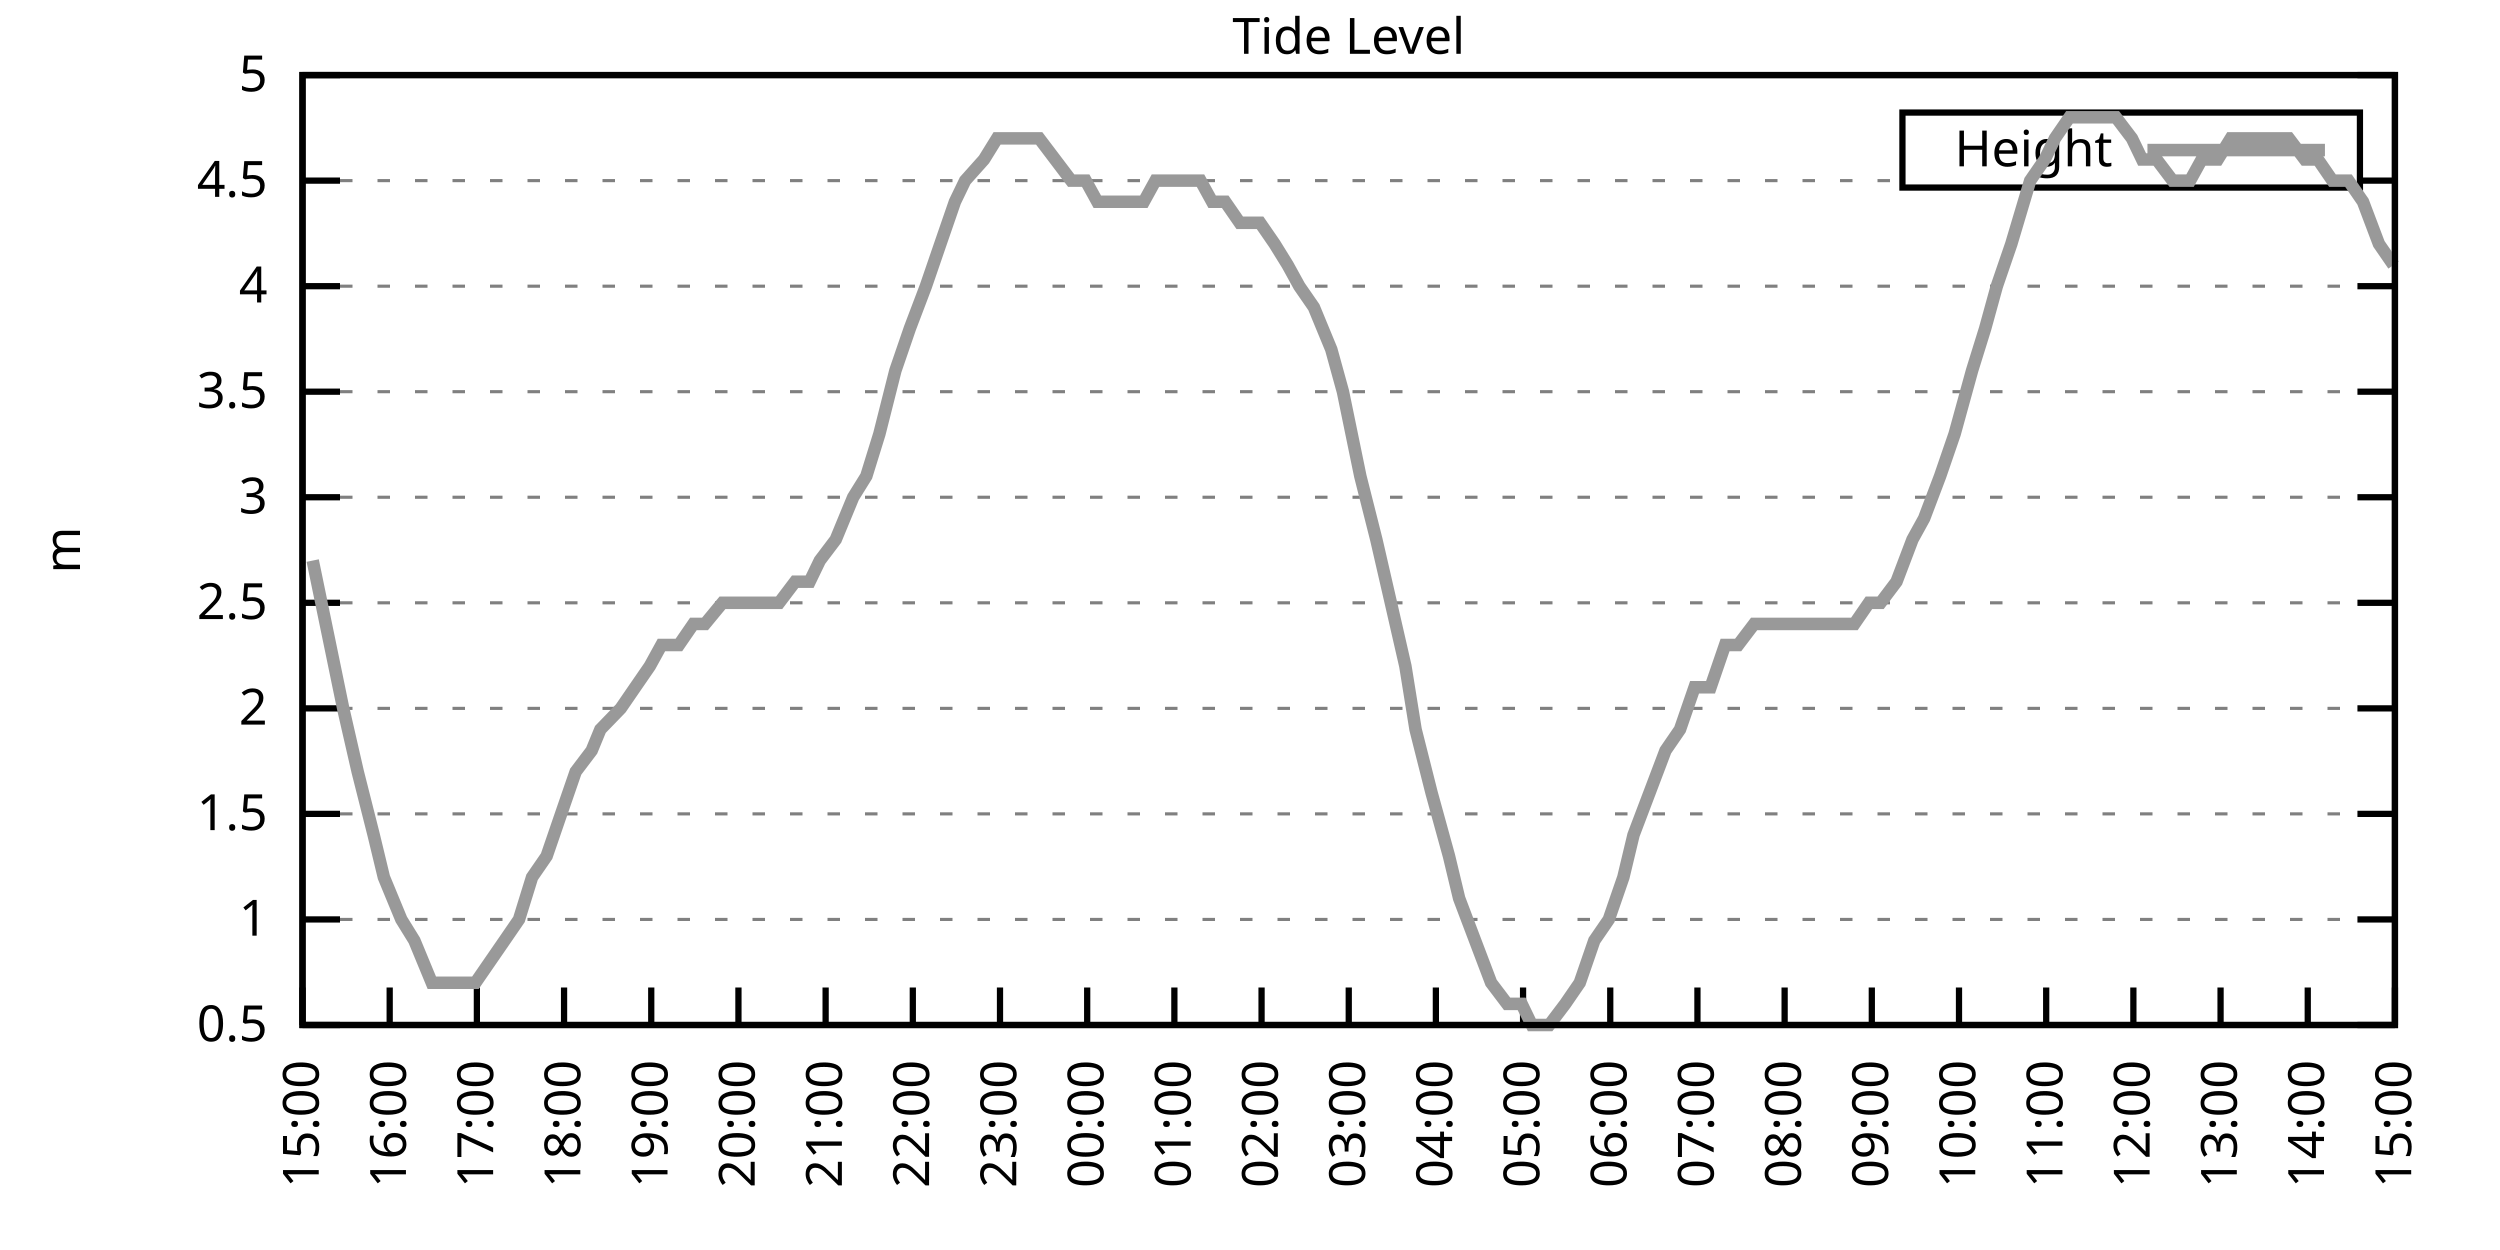
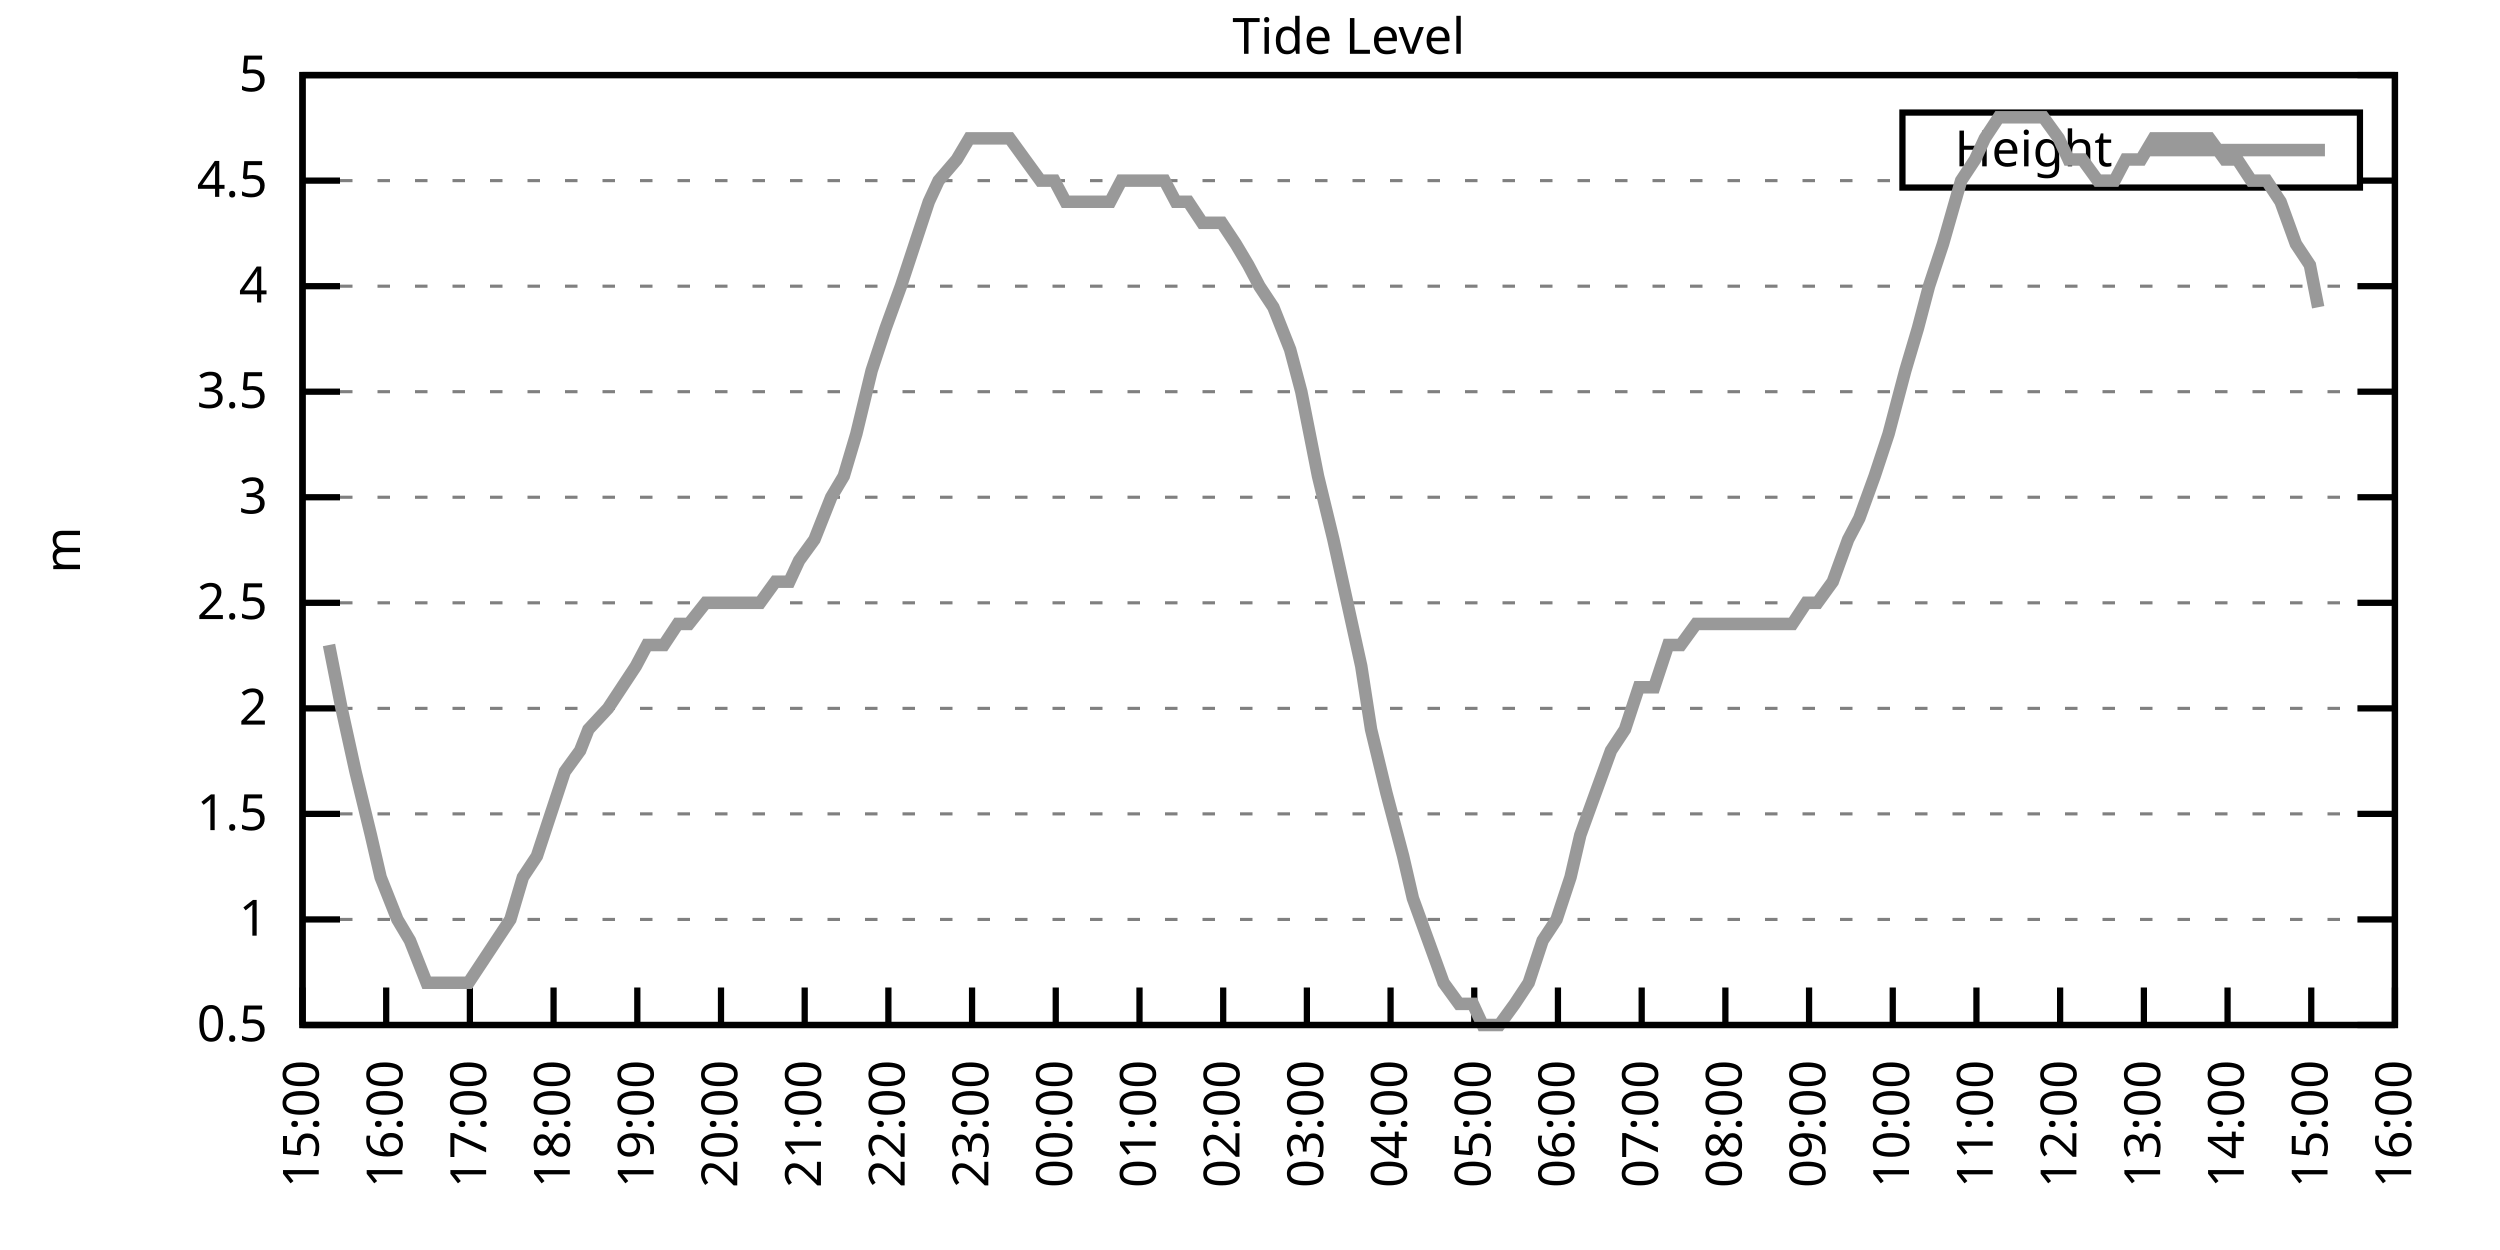
<svg xmlns="http://www.w3.org/2000/svg" xmlns:xlink="http://www.w3.org/1999/xlink" width="400" height="200" viewBox="0 0 400 200">
  <g id="gnuplot_canvas">
    <rect x="0" y="0" width="400" height="200" fill="none" />
    <defs>
      <circle id="gpDot" r="0.5" stroke-width="0.5" stroke="currentColor" />
      <path id="gpPt0" stroke-width="0.333" stroke="currentColor" d="M-1,0 h2 M0,-1 v2" />
      <path id="gpPt1" stroke-width="0.333" stroke="currentColor" d="M-1,-1 L1,1 M1,-1 L-1,1" />
      <path id="gpPt2" stroke-width="0.333" stroke="currentColor" d="M-1,0 L1,0 M0,-1 L0,1 M-1,-1 L1,1 M-1,1 L1,-1" />
      <rect id="gpPt3" stroke-width="0.333" stroke="currentColor" x="-1" y="-1" width="2" height="2" />
      <rect id="gpPt4" stroke-width="0.333" stroke="currentColor" fill="currentColor" x="-1" y="-1" width="2" height="2" />
      <circle id="gpPt5" stroke-width="0.333" stroke="currentColor" cx="0" cy="0" r="1" />
      <use xlink:href="#gpPt5" id="gpPt6" fill="currentColor" stroke="none" />
      <path id="gpPt7" stroke-width="0.333" stroke="currentColor" d="M0,-1.33 L-1.33,0.67 L1.33,0.67 z" />
      <use xlink:href="#gpPt7" id="gpPt8" fill="currentColor" stroke="none" />
      <use xlink:href="#gpPt7" id="gpPt9" stroke="currentColor" transform="rotate(180)" />
      <use xlink:href="#gpPt9" id="gpPt10" fill="currentColor" stroke="none" />
      <use xlink:href="#gpPt3" id="gpPt11" stroke="currentColor" transform="rotate(45)" />
      <use xlink:href="#gpPt11" id="gpPt12" fill="currentColor" stroke="none" />
      <path id="gpPt13" stroke-width="0.333" stroke="currentColor" d="M0,1.330 L1.265,0.411 L0.782,-1.067 L-0.782,-1.076 L-1.265,0.411 z" />
      <use xlink:href="#gpPt13" id="gpPt14" fill="currentColor" stroke="none" />
      <filter id="textbox" filterUnits="objectBoundingBox" x="0" y="0" height="1" width="1">
        <feFlood flood-color="white" flood-opacity="1" result="bgnd" />
        <feComposite in="SourceGraphic" in2="bgnd" operator="atop" />
      </filter>
      <filter id="greybox" filterUnits="objectBoundingBox" x="0" y="0" height="1" width="1">
        <feFlood flood-color="lightgrey" flood-opacity="1" result="grey" />
        <feComposite in="SourceGraphic" in2="grey" operator="atop" />
      </filter>
    </defs>
    <g fill="none" color="white" stroke="currentColor" stroke-width="1.00" stroke-linecap="butt" stroke-linejoin="miter">
</g>
    <g fill="none" color="black" stroke="currentColor" stroke-width="1.00" stroke-linecap="butt" stroke-linejoin="miter">
      <g stroke="none" shape-rendering="crispEdges">
        <polygon fill="rgb(255, 255, 255)" points="48.40,164.00 383.18,164.00 383.18,12.02 48.40,12.02 " />
      </g>
    </g>
    <g fill="none" color="black" stroke="currentColor" stroke-width="1.00" stroke-linecap="butt" stroke-linejoin="miter">
</g>
    <g fill="none" color="black" stroke="black" stroke-width="0.50" stroke-linecap="butt" stroke-linejoin="miter">
</g>
    <g fill="none" color="gray" stroke="currentColor" stroke-width="0.50" stroke-linecap="butt" stroke-linejoin="miter">
      <path stroke="gray" stroke-dasharray="2,4" class="gridline" d="M48.40,164.00 L383.19,164.00  " />
    </g>
    <g fill="none" color="gray" stroke="gray" stroke-width="1.00" stroke-linecap="butt" stroke-linejoin="miter">
</g>
    <g fill="none" color="black" stroke="currentColor" stroke-width="1.00" stroke-linecap="butt" stroke-linejoin="miter">
      <path stroke="black" d="M48.40,164.00 L54.40,164.00 M383.19,164.00 L377.19,164.00  " />
      <g transform="translate(42.80,166.60)" stroke="none" fill="black" font-family="Sans" font-size="8.00" text-anchor="end">
        <text>
          <tspan font-family="Sans"> 0.5</tspan>
        </text>
      </g>
    </g>
    <g fill="none" color="black" stroke="currentColor" stroke-width="1.00" stroke-linecap="butt" stroke-linejoin="miter">
</g>
    <g fill="none" color="black" stroke="black" stroke-width="0.50" stroke-linecap="butt" stroke-linejoin="miter">
</g>
    <g fill="none" color="gray" stroke="currentColor" stroke-width="0.50" stroke-linecap="butt" stroke-linejoin="miter">
      <path stroke="gray" stroke-dasharray="2,4" class="gridline" d="M48.40,147.11 L383.19,147.11  " />
    </g>
    <g fill="none" color="gray" stroke="gray" stroke-width="1.00" stroke-linecap="butt" stroke-linejoin="miter">
</g>
    <g fill="none" color="black" stroke="currentColor" stroke-width="1.00" stroke-linecap="butt" stroke-linejoin="miter">
      <path stroke="black" d="M48.40,147.11 L54.40,147.11 M383.19,147.11 L377.19,147.11  " />
      <g transform="translate(42.80,149.71)" stroke="none" fill="black" font-family="Sans" font-size="8.00" text-anchor="end">
        <text>
          <tspan font-family="Sans"> 1</tspan>
        </text>
      </g>
    </g>
    <g fill="none" color="black" stroke="currentColor" stroke-width="1.00" stroke-linecap="butt" stroke-linejoin="miter">
</g>
    <g fill="none" color="black" stroke="black" stroke-width="0.50" stroke-linecap="butt" stroke-linejoin="miter">
</g>
    <g fill="none" color="gray" stroke="currentColor" stroke-width="0.50" stroke-linecap="butt" stroke-linejoin="miter">
      <path stroke="gray" stroke-dasharray="2,4" class="gridline" d="M48.40,130.22 L383.19,130.22  " />
    </g>
    <g fill="none" color="gray" stroke="gray" stroke-width="1.00" stroke-linecap="butt" stroke-linejoin="miter">
</g>
    <g fill="none" color="black" stroke="currentColor" stroke-width="1.00" stroke-linecap="butt" stroke-linejoin="miter">
      <path stroke="black" d="M48.40,130.22 L54.40,130.22 M383.19,130.22 L377.19,130.22  " />
      <g transform="translate(42.80,132.82)" stroke="none" fill="black" font-family="Sans" font-size="8.00" text-anchor="end">
        <text>
          <tspan font-family="Sans"> 1.5</tspan>
        </text>
      </g>
    </g>
    <g fill="none" color="black" stroke="currentColor" stroke-width="1.00" stroke-linecap="butt" stroke-linejoin="miter">
</g>
    <g fill="none" color="black" stroke="black" stroke-width="0.50" stroke-linecap="butt" stroke-linejoin="miter">
</g>
    <g fill="none" color="gray" stroke="currentColor" stroke-width="0.50" stroke-linecap="butt" stroke-linejoin="miter">
      <path stroke="gray" stroke-dasharray="2,4" class="gridline" d="M48.40,113.34 L383.19,113.34  " />
    </g>
    <g fill="none" color="gray" stroke="gray" stroke-width="1.00" stroke-linecap="butt" stroke-linejoin="miter">
</g>
    <g fill="none" color="black" stroke="currentColor" stroke-width="1.00" stroke-linecap="butt" stroke-linejoin="miter">
      <path stroke="black" d="M48.40,113.34 L54.40,113.34 M383.19,113.34 L377.19,113.34  " />
      <g transform="translate(42.80,115.94)" stroke="none" fill="black" font-family="Sans" font-size="8.00" text-anchor="end">
        <text>
          <tspan font-family="Sans"> 2</tspan>
        </text>
      </g>
    </g>
    <g fill="none" color="black" stroke="currentColor" stroke-width="1.00" stroke-linecap="butt" stroke-linejoin="miter">
</g>
    <g fill="none" color="black" stroke="black" stroke-width="0.50" stroke-linecap="butt" stroke-linejoin="miter">
</g>
    <g fill="none" color="gray" stroke="currentColor" stroke-width="0.50" stroke-linecap="butt" stroke-linejoin="miter">
      <path stroke="gray" stroke-dasharray="2,4" class="gridline" d="M48.40,96.45 L383.19,96.45  " />
    </g>
    <g fill="none" color="gray" stroke="gray" stroke-width="1.00" stroke-linecap="butt" stroke-linejoin="miter">
</g>
    <g fill="none" color="black" stroke="currentColor" stroke-width="1.00" stroke-linecap="butt" stroke-linejoin="miter">
      <path stroke="black" d="M48.40,96.45 L54.40,96.45 M383.19,96.45 L377.19,96.45  " />
      <g transform="translate(42.80,99.05)" stroke="none" fill="black" font-family="Sans" font-size="8.00" text-anchor="end">
        <text>
          <tspan font-family="Sans"> 2.5</tspan>
        </text>
      </g>
    </g>
    <g fill="none" color="black" stroke="currentColor" stroke-width="1.00" stroke-linecap="butt" stroke-linejoin="miter">
</g>
    <g fill="none" color="black" stroke="black" stroke-width="0.50" stroke-linecap="butt" stroke-linejoin="miter">
</g>
    <g fill="none" color="gray" stroke="currentColor" stroke-width="0.50" stroke-linecap="butt" stroke-linejoin="miter">
      <path stroke="gray" stroke-dasharray="2,4" class="gridline" d="M48.40,79.56 L383.19,79.56  " />
    </g>
    <g fill="none" color="gray" stroke="gray" stroke-width="1.00" stroke-linecap="butt" stroke-linejoin="miter">
</g>
    <g fill="none" color="black" stroke="currentColor" stroke-width="1.00" stroke-linecap="butt" stroke-linejoin="miter">
      <path stroke="black" d="M48.40,79.56 L54.40,79.56 M383.19,79.56 L377.19,79.56  " />
      <g transform="translate(42.80,82.16)" stroke="none" fill="black" font-family="Sans" font-size="8.00" text-anchor="end">
        <text>
          <tspan font-family="Sans"> 3</tspan>
        </text>
      </g>
    </g>
    <g fill="none" color="black" stroke="currentColor" stroke-width="1.00" stroke-linecap="butt" stroke-linejoin="miter">
</g>
    <g fill="none" color="black" stroke="black" stroke-width="0.50" stroke-linecap="butt" stroke-linejoin="miter">
</g>
    <g fill="none" color="gray" stroke="currentColor" stroke-width="0.50" stroke-linecap="butt" stroke-linejoin="miter">
      <path stroke="gray" stroke-dasharray="2,4" class="gridline" d="M48.40,62.67 L383.19,62.67  " />
    </g>
    <g fill="none" color="gray" stroke="gray" stroke-width="1.00" stroke-linecap="butt" stroke-linejoin="miter">
</g>
    <g fill="none" color="black" stroke="currentColor" stroke-width="1.00" stroke-linecap="butt" stroke-linejoin="miter">
      <path stroke="black" d="M48.40,62.67 L54.40,62.67 M383.19,62.67 L377.19,62.67  " />
      <g transform="translate(42.80,65.27)" stroke="none" fill="black" font-family="Sans" font-size="8.00" text-anchor="end">
        <text>
          <tspan font-family="Sans"> 3.5</tspan>
        </text>
      </g>
    </g>
    <g fill="none" color="black" stroke="currentColor" stroke-width="1.00" stroke-linecap="butt" stroke-linejoin="miter">
</g>
    <g fill="none" color="black" stroke="black" stroke-width="0.50" stroke-linecap="butt" stroke-linejoin="miter">
</g>
    <g fill="none" color="gray" stroke="currentColor" stroke-width="0.50" stroke-linecap="butt" stroke-linejoin="miter">
      <path stroke="gray" stroke-dasharray="2,4" class="gridline" d="M48.40,45.79 L383.19,45.79  " />
    </g>
    <g fill="none" color="gray" stroke="gray" stroke-width="1.00" stroke-linecap="butt" stroke-linejoin="miter">
</g>
    <g fill="none" color="black" stroke="currentColor" stroke-width="1.00" stroke-linecap="butt" stroke-linejoin="miter">
      <path stroke="black" d="M48.40,45.79 L54.40,45.79 M383.19,45.79 L377.19,45.79  " />
      <g transform="translate(42.80,48.39)" stroke="none" fill="black" font-family="Sans" font-size="8.00" text-anchor="end">
        <text>
          <tspan font-family="Sans"> 4</tspan>
        </text>
      </g>
    </g>
    <g fill="none" color="black" stroke="currentColor" stroke-width="1.00" stroke-linecap="butt" stroke-linejoin="miter">
</g>
    <g fill="none" color="black" stroke="black" stroke-width="0.50" stroke-linecap="butt" stroke-linejoin="miter">
</g>
    <g fill="none" color="gray" stroke="currentColor" stroke-width="0.50" stroke-linecap="butt" stroke-linejoin="miter">
      <path stroke="gray" stroke-dasharray="2,4" class="gridline" d="M48.40,28.90 L304.39,28.90 M377.59,28.90 L383.19,28.90  " />
    </g>
    <g fill="none" color="gray" stroke="gray" stroke-width="1.00" stroke-linecap="butt" stroke-linejoin="miter">
</g>
    <g fill="none" color="black" stroke="currentColor" stroke-width="1.00" stroke-linecap="butt" stroke-linejoin="miter">
      <path stroke="black" d="M48.40,28.90 L54.40,28.90 M383.19,28.90 L377.19,28.90  " />
      <g transform="translate(42.80,31.50)" stroke="none" fill="black" font-family="Sans" font-size="8.00" text-anchor="end">
        <text>
          <tspan font-family="Sans"> 4.5</tspan>
        </text>
      </g>
    </g>
    <g fill="none" color="black" stroke="currentColor" stroke-width="1.00" stroke-linecap="butt" stroke-linejoin="miter">
</g>
    <g fill="none" color="black" stroke="black" stroke-width="0.50" stroke-linecap="butt" stroke-linejoin="miter">
</g>
    <g fill="none" color="gray" stroke="currentColor" stroke-width="0.50" stroke-linecap="butt" stroke-linejoin="miter">
      <path stroke="gray" stroke-dasharray="2,4" class="gridline" d="M48.40,12.01 L383.19,12.01  " />
    </g>
    <g fill="none" color="gray" stroke="gray" stroke-width="1.00" stroke-linecap="butt" stroke-linejoin="miter">
</g>
    <g fill="none" color="black" stroke="currentColor" stroke-width="1.00" stroke-linecap="butt" stroke-linejoin="miter">
      <path stroke="black" d="M48.40,12.01 L54.40,12.01 M383.19,12.01 L377.19,12.01  " />
      <g transform="translate(42.80,14.61)" stroke="none" fill="black" font-family="Sans" font-size="8.00" text-anchor="end">
        <text>
          <tspan font-family="Sans"> 5</tspan>
        </text>
      </g>
    </g>
    <g fill="none" color="black" stroke="currentColor" stroke-width="1.00" stroke-linecap="butt" stroke-linejoin="miter">
      <path stroke="black" d="M48.40,164.00 L48.40,158.00  " />
      <g transform="translate(51.00,169.60) rotate(270.00)" stroke="none" fill="black" font-family="Sans" font-size="8.00" text-anchor="end">
        <text>
          <tspan font-family="Sans">15:00</tspan>
        </text>
      </g>
    </g>
    <g fill="none" color="black" stroke="currentColor" stroke-width="1.00" stroke-linecap="butt" stroke-linejoin="miter">
-       <path stroke="black" d="M62.35,164.00 L62.35,158.00  " />
-       <g transform="translate(64.95,169.60) rotate(270.00)" stroke="none" fill="black" font-family="Sans" font-size="8.00" text-anchor="end">
+       <path stroke="black" d="M61.79,164.00 L61.79,158.00  " />
+       <g transform="translate(64.39,169.60) rotate(270.00)" stroke="none" fill="black" font-family="Sans" font-size="8.00" text-anchor="end">
        <text>
          <tspan font-family="Sans">16:00</tspan>
        </text>
      </g>
    </g>
    <g fill="none" color="black" stroke="currentColor" stroke-width="1.00" stroke-linecap="butt" stroke-linejoin="miter">
-       <path stroke="black" d="M76.30,164.00 L76.30,158.00  " />
-       <g transform="translate(78.90,169.60) rotate(270.00)" stroke="none" fill="black" font-family="Sans" font-size="8.00" text-anchor="end">
+       <path stroke="black" d="M75.18,164.00 L75.18,158.00  " />
+       <g transform="translate(77.78,169.60) rotate(270.00)" stroke="none" fill="black" font-family="Sans" font-size="8.00" text-anchor="end">
        <text>
          <tspan font-family="Sans">17:00</tspan>
        </text>
      </g>
    </g>
    <g fill="none" color="black" stroke="currentColor" stroke-width="1.00" stroke-linecap="butt" stroke-linejoin="miter">
-       <path stroke="black" d="M90.25,164.00 L90.25,158.00  " />
-       <g transform="translate(92.85,169.60) rotate(270.00)" stroke="none" fill="black" font-family="Sans" font-size="8.00" text-anchor="end">
+       <path stroke="black" d="M88.57,164.00 L88.57,158.00  " />
+       <g transform="translate(91.17,169.60) rotate(270.00)" stroke="none" fill="black" font-family="Sans" font-size="8.00" text-anchor="end">
        <text>
          <tspan font-family="Sans">18:00</tspan>
        </text>
      </g>
    </g>
    <g fill="none" color="black" stroke="currentColor" stroke-width="1.00" stroke-linecap="butt" stroke-linejoin="miter">
-       <path stroke="black" d="M104.20,164.00 L104.20,158.00  " />
-       <g transform="translate(106.80,169.60) rotate(270.00)" stroke="none" fill="black" font-family="Sans" font-size="8.00" text-anchor="end">
+       <path stroke="black" d="M101.97,164.00 L101.97,158.00  " />
+       <g transform="translate(104.57,169.60) rotate(270.00)" stroke="none" fill="black" font-family="Sans" font-size="8.00" text-anchor="end">
        <text>
          <tspan font-family="Sans">19:00</tspan>
        </text>
      </g>
    </g>
    <g fill="none" color="black" stroke="currentColor" stroke-width="1.00" stroke-linecap="butt" stroke-linejoin="miter">
-       <path stroke="black" d="M118.15,164.00 L118.15,158.00  " />
-       <g transform="translate(120.75,169.60) rotate(270.00)" stroke="none" fill="black" font-family="Sans" font-size="8.00" text-anchor="end">
+       <path stroke="black" d="M115.36,164.00 L115.36,158.00  " />
+       <g transform="translate(117.96,169.60) rotate(270.00)" stroke="none" fill="black" font-family="Sans" font-size="8.00" text-anchor="end">
        <text>
          <tspan font-family="Sans">20:00</tspan>
        </text>
      </g>
    </g>
    <g fill="none" color="black" stroke="currentColor" stroke-width="1.00" stroke-linecap="butt" stroke-linejoin="miter">
-       <path stroke="black" d="M132.10,164.00 L132.10,158.00  " />
-       <g transform="translate(134.70,169.60) rotate(270.00)" stroke="none" fill="black" font-family="Sans" font-size="8.00" text-anchor="end">
+       <path stroke="black" d="M128.75,164.00 L128.75,158.00  " />
+       <g transform="translate(131.35,169.60) rotate(270.00)" stroke="none" fill="black" font-family="Sans" font-size="8.00" text-anchor="end">
        <text>
          <tspan font-family="Sans">21:00</tspan>
        </text>
      </g>
    </g>
    <g fill="none" color="black" stroke="currentColor" stroke-width="1.00" stroke-linecap="butt" stroke-linejoin="miter">
-       <path stroke="black" d="M146.05,164.00 L146.05,158.00  " />
-       <g transform="translate(148.65,169.60) rotate(270.00)" stroke="none" fill="black" font-family="Sans" font-size="8.00" text-anchor="end">
+       <path stroke="black" d="M142.14,164.00 L142.14,158.00  " />
+       <g transform="translate(144.74,169.60) rotate(270.00)" stroke="none" fill="black" font-family="Sans" font-size="8.00" text-anchor="end">
        <text>
          <tspan font-family="Sans">22:00</tspan>
        </text>
      </g>
    </g>
    <g fill="none" color="black" stroke="currentColor" stroke-width="1.00" stroke-linecap="butt" stroke-linejoin="miter">
-       <path stroke="black" d="M160.00,164.00 L160.00,158.00  " />
-       <g transform="translate(162.60,169.60) rotate(270.00)" stroke="none" fill="black" font-family="Sans" font-size="8.00" text-anchor="end">
+       <path stroke="black" d="M155.53,164.00 L155.53,158.00  " />
+       <g transform="translate(158.13,169.60) rotate(270.00)" stroke="none" fill="black" font-family="Sans" font-size="8.00" text-anchor="end">
        <text>
          <tspan font-family="Sans">23:00</tspan>
        </text>
      </g>
    </g>
    <g fill="none" color="black" stroke="currentColor" stroke-width="1.00" stroke-linecap="butt" stroke-linejoin="miter">
-       <path stroke="black" d="M173.95,164.00 L173.95,158.00  " />
-       <g transform="translate(176.55,169.60) rotate(270.00)" stroke="none" fill="black" font-family="Sans" font-size="8.00" text-anchor="end">
+       <path stroke="black" d="M168.92,164.00 L168.92,158.00  " />
+       <g transform="translate(171.52,169.60) rotate(270.00)" stroke="none" fill="black" font-family="Sans" font-size="8.00" text-anchor="end">
        <text>
          <tspan font-family="Sans">00:00</tspan>
        </text>
      </g>
    </g>
    <g fill="none" color="black" stroke="currentColor" stroke-width="1.00" stroke-linecap="butt" stroke-linejoin="miter">
-       <path stroke="black" d="M187.90,164.00 L187.90,158.00  " />
-       <g transform="translate(190.50,169.60) rotate(270.00)" stroke="none" fill="black" font-family="Sans" font-size="8.00" text-anchor="end">
+       <path stroke="black" d="M182.32,164.00 L182.32,158.00  " />
+       <g transform="translate(184.92,169.60) rotate(270.00)" stroke="none" fill="black" font-family="Sans" font-size="8.00" text-anchor="end">
        <text>
          <tspan font-family="Sans">01:00</tspan>
        </text>
      </g>
    </g>
    <g fill="none" color="black" stroke="currentColor" stroke-width="1.00" stroke-linecap="butt" stroke-linejoin="miter">
-       <path stroke="black" d="M201.85,164.00 L201.85,158.00  " />
-       <g transform="translate(204.45,169.60) rotate(270.00)" stroke="none" fill="black" font-family="Sans" font-size="8.00" text-anchor="end">
+       <path stroke="black" d="M195.71,164.00 L195.71,158.00  " />
+       <g transform="translate(198.31,169.60) rotate(270.00)" stroke="none" fill="black" font-family="Sans" font-size="8.00" text-anchor="end">
        <text>
          <tspan font-family="Sans">02:00</tspan>
        </text>
      </g>
    </g>
    <g fill="none" color="black" stroke="currentColor" stroke-width="1.00" stroke-linecap="butt" stroke-linejoin="miter">
-       <path stroke="black" d="M215.80,164.00 L215.80,158.00  " />
-       <g transform="translate(218.40,169.60) rotate(270.00)" stroke="none" fill="black" font-family="Sans" font-size="8.00" text-anchor="end">
+       <path stroke="black" d="M209.10,164.00 L209.10,158.00  " />
+       <g transform="translate(211.70,169.60) rotate(270.00)" stroke="none" fill="black" font-family="Sans" font-size="8.00" text-anchor="end">
        <text>
          <tspan font-family="Sans">03:00</tspan>
        </text>
      </g>
    </g>
    <g fill="none" color="black" stroke="currentColor" stroke-width="1.00" stroke-linecap="butt" stroke-linejoin="miter">
-       <path stroke="black" d="M229.74,164.00 L229.74,158.00  " />
-       <g transform="translate(232.34,169.60) rotate(270.00)" stroke="none" fill="black" font-family="Sans" font-size="8.00" text-anchor="end">
+       <path stroke="black" d="M222.49,164.00 L222.49,158.00  " />
+       <g transform="translate(225.09,169.60) rotate(270.00)" stroke="none" fill="black" font-family="Sans" font-size="8.00" text-anchor="end">
        <text>
          <tspan font-family="Sans">04:00</tspan>
        </text>
      </g>
    </g>
    <g fill="none" color="black" stroke="currentColor" stroke-width="1.00" stroke-linecap="butt" stroke-linejoin="miter">
-       <path stroke="black" d="M243.69,164.00 L243.69,158.00  " />
-       <g transform="translate(246.29,169.60) rotate(270.00)" stroke="none" fill="black" font-family="Sans" font-size="8.00" text-anchor="end">
+       <path stroke="black" d="M235.88,164.00 L235.88,158.00  " />
+       <g transform="translate(238.48,169.60) rotate(270.00)" stroke="none" fill="black" font-family="Sans" font-size="8.00" text-anchor="end">
        <text>
          <tspan font-family="Sans">05:00</tspan>
        </text>
      </g>
    </g>
    <g fill="none" color="black" stroke="currentColor" stroke-width="1.00" stroke-linecap="butt" stroke-linejoin="miter">
-       <path stroke="black" d="M257.64,164.00 L257.64,158.00  " />
-       <g transform="translate(260.24,169.60) rotate(270.00)" stroke="none" fill="black" font-family="Sans" font-size="8.00" text-anchor="end">
+       <path stroke="black" d="M249.27,164.00 L249.27,158.00  " />
+       <g transform="translate(251.87,169.60) rotate(270.00)" stroke="none" fill="black" font-family="Sans" font-size="8.00" text-anchor="end">
        <text>
          <tspan font-family="Sans">06:00</tspan>
        </text>
      </g>
    </g>
    <g fill="none" color="black" stroke="currentColor" stroke-width="1.00" stroke-linecap="butt" stroke-linejoin="miter">
-       <path stroke="black" d="M271.59,164.00 L271.59,158.00  " />
-       <g transform="translate(274.19,169.60) rotate(270.00)" stroke="none" fill="black" font-family="Sans" font-size="8.00" text-anchor="end">
+       <path stroke="black" d="M262.67,164.00 L262.67,158.00  " />
+       <g transform="translate(265.27,169.60) rotate(270.00)" stroke="none" fill="black" font-family="Sans" font-size="8.00" text-anchor="end">
        <text>
          <tspan font-family="Sans">07:00</tspan>
        </text>
      </g>
    </g>
    <g fill="none" color="black" stroke="currentColor" stroke-width="1.00" stroke-linecap="butt" stroke-linejoin="miter">
-       <path stroke="black" d="M285.54,164.00 L285.54,158.00  " />
-       <g transform="translate(288.14,169.60) rotate(270.00)" stroke="none" fill="black" font-family="Sans" font-size="8.00" text-anchor="end">
+       <path stroke="black" d="M276.06,164.00 L276.06,158.00  " />
+       <g transform="translate(278.66,169.60) rotate(270.00)" stroke="none" fill="black" font-family="Sans" font-size="8.00" text-anchor="end">
        <text>
          <tspan font-family="Sans">08:00</tspan>
        </text>
      </g>
    </g>
    <g fill="none" color="black" stroke="currentColor" stroke-width="1.00" stroke-linecap="butt" stroke-linejoin="miter">
-       <path stroke="black" d="M299.49,164.00 L299.49,158.00  " />
-       <g transform="translate(302.09,169.60) rotate(270.00)" stroke="none" fill="black" font-family="Sans" font-size="8.00" text-anchor="end">
+       <path stroke="black" d="M289.45,164.00 L289.45,158.00  " />
+       <g transform="translate(292.05,169.60) rotate(270.00)" stroke="none" fill="black" font-family="Sans" font-size="8.00" text-anchor="end">
        <text>
          <tspan font-family="Sans">09:00</tspan>
        </text>
      </g>
    </g>
    <g fill="none" color="black" stroke="currentColor" stroke-width="1.00" stroke-linecap="butt" stroke-linejoin="miter">
-       <path stroke="black" d="M313.44,164.00 L313.44,158.00  " />
-       <g transform="translate(316.04,169.60) rotate(270.00)" stroke="none" fill="black" font-family="Sans" font-size="8.00" text-anchor="end">
+       <path stroke="black" d="M302.84,164.00 L302.84,158.00  " />
+       <g transform="translate(305.44,169.60) rotate(270.00)" stroke="none" fill="black" font-family="Sans" font-size="8.00" text-anchor="end">
        <text>
          <tspan font-family="Sans">10:00</tspan>
        </text>
      </g>
    </g>
    <g fill="none" color="black" stroke="currentColor" stroke-width="1.00" stroke-linecap="butt" stroke-linejoin="miter">
-       <path stroke="black" d="M327.39,164.00 L327.39,158.00  " />
-       <g transform="translate(329.99,169.60) rotate(270.00)" stroke="none" fill="black" font-family="Sans" font-size="8.00" text-anchor="end">
+       <path stroke="black" d="M316.23,164.00 L316.23,158.00  " />
+       <g transform="translate(318.83,169.60) rotate(270.00)" stroke="none" fill="black" font-family="Sans" font-size="8.00" text-anchor="end">
        <text>
          <tspan font-family="Sans">11:00</tspan>
        </text>
      </g>
    </g>
    <g fill="none" color="black" stroke="currentColor" stroke-width="1.00" stroke-linecap="butt" stroke-linejoin="miter">
-       <path stroke="black" d="M341.34,164.00 L341.34,158.00  " />
-       <g transform="translate(343.94,169.60) rotate(270.00)" stroke="none" fill="black" font-family="Sans" font-size="8.00" text-anchor="end">
+       <path stroke="black" d="M329.62,164.00 L329.62,158.00  " />
+       <g transform="translate(332.22,169.60) rotate(270.00)" stroke="none" fill="black" font-family="Sans" font-size="8.00" text-anchor="end">
        <text>
          <tspan font-family="Sans">12:00</tspan>
        </text>
      </g>
    </g>
    <g fill="none" color="black" stroke="currentColor" stroke-width="1.00" stroke-linecap="butt" stroke-linejoin="miter">
-       <path stroke="black" d="M355.29,164.00 L355.29,158.00  " />
-       <g transform="translate(357.89,169.60) rotate(270.00)" stroke="none" fill="black" font-family="Sans" font-size="8.00" text-anchor="end">
+       <path stroke="black" d="M343.02,164.00 L343.02,158.00  " />
+       <g transform="translate(345.62,169.60) rotate(270.00)" stroke="none" fill="black" font-family="Sans" font-size="8.00" text-anchor="end">
        <text>
          <tspan font-family="Sans">13:00</tspan>
        </text>
      </g>
    </g>
    <g fill="none" color="black" stroke="currentColor" stroke-width="1.00" stroke-linecap="butt" stroke-linejoin="miter">
-       <path stroke="black" d="M369.24,164.00 L369.24,158.00  " />
-       <g transform="translate(371.84,169.60) rotate(270.00)" stroke="none" fill="black" font-family="Sans" font-size="8.00" text-anchor="end">
+       <path stroke="black" d="M356.41,164.00 L356.41,158.00  " />
+       <g transform="translate(359.01,169.60) rotate(270.00)" stroke="none" fill="black" font-family="Sans" font-size="8.00" text-anchor="end">
        <text>
          <tspan font-family="Sans">14:00</tspan>
+         </text>
+       </g>
+     </g>
+     <g fill="none" color="black" stroke="currentColor" stroke-width="1.00" stroke-linecap="butt" stroke-linejoin="miter">
+       <path stroke="black" d="M369.80,164.00 L369.80,158.00  " />
+       <g transform="translate(372.40,169.60) rotate(270.00)" stroke="none" fill="black" font-family="Sans" font-size="8.00" text-anchor="end">
+         <text>
+           <tspan font-family="Sans">15:00</tspan>
        </text>
      </g>
    </g>
    <g fill="none" color="black" stroke="currentColor" stroke-width="1.00" stroke-linecap="butt" stroke-linejoin="miter">
      <path stroke="black" d="M383.19,164.00 L383.19,158.00  " />
      <g transform="translate(385.79,169.60) rotate(270.00)" stroke="none" fill="black" font-family="Sans" font-size="8.00" text-anchor="end">
        <text>
-           <tspan font-family="Sans">15:00</tspan>
+           <tspan font-family="Sans">16:00</tspan>
        </text>
      </g>
    </g>
    <g fill="none" color="black" stroke="currentColor" stroke-width="1.00" stroke-linecap="butt" stroke-linejoin="miter">
</g>
    <g fill="none" color="black" stroke="currentColor" stroke-width="1.00" stroke-linecap="butt" stroke-linejoin="miter">
      <path stroke="black" d="M48.40,12.01 L48.40,164.00 L383.19,164.00 L383.19,12.01 L48.40,12.01 Z  " />
    </g>
    <g fill="none" color="black" stroke="currentColor" stroke-width="1.00" stroke-linecap="butt" stroke-linejoin="miter">
</g>
    <g fill="none" color="black" stroke="currentColor" stroke-width="1.00" stroke-linecap="butt" stroke-linejoin="miter">
      <path stroke="black" d="M304.39,30.01 L304.39,18.01 L377.59,18.01 L377.59,30.01 L304.39,30.01 Z  " />
    </g>
    <g id="Tide_level_plot_1">
      <g fill="none" color="white" stroke="black" stroke-width="2.00" stroke-linecap="butt" stroke-linejoin="miter">
</g>
      <g fill="none" color="black" stroke="currentColor" stroke-width="2.00" stroke-linecap="butt" stroke-linejoin="miter">
        <g transform="translate(337.99,26.61)" stroke="none" fill="black" font-family="Sans" font-size="8.00" text-anchor="end">
          <text>
            <tspan font-family="Sans">Height</tspan>
          </text>
        </g>
      </g>
      <g fill="none" color="black" stroke="currentColor" stroke-width="2.00" stroke-linecap="butt" stroke-linejoin="miter">
-         <path stroke="rgb(153, 153, 153)" d="M343.59,24.01 L371.99,24.01 M50.03,89.69 L52.82,103.20 L54.91,113.34 L57.23,123.47 L59.79,133.60 L61.42,140.36   L64.21,147.11 L66.30,150.49 L69.09,157.24 L71.42,157.24 L73.74,157.24 L76.07,157.24 L78.39,153.87 L80.72,150.49   L83.04,147.11 L85.13,140.36 L87.46,136.98 L89.78,130.22 L92.11,123.47 L94.67,120.09 L96.06,116.71 L99.32,113.34   L101.64,109.96 L103.97,106.58 L105.83,103.20 L108.62,103.20 L110.94,99.83 L112.80,99.83 L115.59,96.45 L117.92,96.45   L119.78,96.45 L122.33,96.45 L124.66,96.45 L127.22,93.07 L129.54,93.07 L131.17,89.69 L133.72,86.32 L136.51,79.56   L138.61,76.18 L140.70,69.43 L143.26,59.30 L145.58,52.54 L148.14,45.79 L150.46,39.03 L152.79,32.28 L154.42,28.90   L157.44,25.52 L159.53,22.14 L161.39,22.14 L163.95,22.14 L166.27,22.14 L168.83,25.52 L171.39,28.90 L173.71,28.90   L175.57,32.28 L178.36,32.28 L180.69,32.28 L183.01,32.28 L184.87,28.90 L187.43,28.90 L189.99,28.90 L192.08,28.90   L193.94,32.28 L196.03,32.28 L198.36,35.65 L201.61,35.65 L203.94,39.03 L206.03,42.41 L207.89,45.79 L210.22,49.16   L213.01,55.92 L214.87,62.67 L217.65,76.18 L220.21,86.32 L222.54,96.45 L224.86,106.58 L226.49,116.71 L229.05,126.85   L231.84,136.98 L233.46,143.73 L236.02,150.49 L238.58,157.24 L241.14,160.62 L243.46,160.62 L245.09,164.00 L247.88,164.00   L250.44,160.62 L252.76,157.24 L255.09,150.49 L257.41,147.11 L259.74,140.36 L261.36,133.60 L263.92,126.85 L266.48,120.09   L268.80,116.71 L271.13,109.96 L273.69,109.96 L276.01,103.20 L278.10,103.20 L280.66,99.83 L282.99,99.83 L285.31,99.83   L286.94,99.83 L289.73,99.83 L292.05,99.83 L294.38,99.83 L296.70,99.83 L299.03,96.45 L300.89,96.45 L303.44,93.07   L306.00,86.32 L307.86,82.94 L310.42,76.18 L312.74,69.43 L315.53,59.30 L317.63,52.54 L319.49,45.79 L321.81,39.03   L324.83,28.90 L327.16,25.52 L328.79,22.14 L331.11,18.77 L333.44,18.77 L335.99,18.77 L338.55,18.77 L341.11,22.14   L342.74,25.52 L345.06,25.52 L347.62,28.90 L350.41,28.90 L352.27,25.52 L354.83,25.52 L356.92,22.14 L359.71,22.14   L361.57,22.14 L364.13,22.14 L366.22,22.14 L368.78,25.52 L370.87,25.52 L373.19,28.90 L375.75,28.90 L378.08,32.28   L380.63,39.03 L382.96,42.41  " />
+         <path stroke="rgb(153, 153, 153)" d="M343.59,24.01 L371.99,24.01 M52.64,103.20 L54.65,113.34 L56.88,123.47 L59.34,133.60 L60.90,140.36 L63.58,147.11   L65.59,150.49 L68.26,157.24 L70.50,157.24 L72.73,157.24 L74.96,157.24 L77.19,153.87 L79.42,150.49 L81.66,147.11   L83.66,140.36 L85.90,136.98 L88.13,130.22 L90.36,123.47 L92.82,120.09 L94.15,116.71 L97.28,113.34 L99.51,109.96   L101.74,106.58 L103.53,103.20 L106.21,103.20 L108.44,99.83 L110.22,99.83 L112.90,96.45 L115.13,96.45 L116.92,96.45   L119.38,96.45 L121.61,96.45 L124.06,93.07 L126.29,93.07 L127.86,89.69 L130.31,86.32 L132.99,79.56 L135.00,76.18   L137.01,69.43 L139.46,59.30 L141.69,52.54 L144.15,45.79 L146.38,39.03 L148.61,32.28 L150.18,28.90 L153.08,25.52   L155.09,22.14 L156.87,22.14 L159.33,22.14 L161.56,22.14 L164.01,25.52 L166.47,28.90 L168.70,28.90 L170.49,32.28   L173.17,32.28 L175.40,32.28 L177.63,32.28 L179.41,28.90 L181.87,28.90 L184.32,28.90 L186.33,28.90 L188.12,32.28   L190.13,32.28 L192.36,35.65 L195.48,35.65 L197.72,39.03 L199.73,42.41 L201.51,45.79 L203.74,49.16 L206.42,55.92   L208.21,62.67 L210.88,76.18 L213.34,86.32 L215.57,96.45 L217.80,106.58 L219.37,116.71 L221.82,126.85 L224.50,136.98   L226.06,143.73 L228.52,150.49 L230.97,157.24 L233.43,160.62 L235.66,160.62 L237.22,164.00 L239.90,164.00 L242.36,160.62   L244.59,157.24 L246.82,150.49 L249.05,147.11 L251.28,140.36 L252.85,133.60 L255.30,126.85 L257.76,120.09 L259.99,116.71   L262.22,109.96 L264.67,109.96 L266.91,103.20 L268.92,103.20 L271.37,99.83 L273.60,99.83 L275.83,99.83 L277.40,99.83   L280.07,99.83 L282.31,99.83 L284.54,99.83 L286.77,99.83 L289.00,96.45 L290.79,96.45 L293.24,93.07 L295.70,86.32   L297.48,82.94 L299.94,76.18 L302.17,69.43 L304.85,59.30 L306.86,52.54 L308.64,45.79 L310.88,39.03 L313.78,28.90   L316.01,25.52 L317.57,22.14 L319.80,18.77 L322.04,18.77 L324.49,18.77 L326.95,18.77 L329.40,22.14 L330.96,25.52   L333.19,25.52 L335.65,28.90 L338.33,28.90 L340.11,25.52 L342.57,25.52 L344.58,22.14 L347.26,22.14 L349.04,22.14   L351.50,22.14 L353.51,22.14 L355.96,25.52 L357.97,25.52 L360.20,28.90 L362.66,28.90 L364.89,32.28 L367.34,39.03   L369.58,42.41 L370.91,49.16  " />
      </g>
    </g>
    <g fill="none" color="black" stroke="currentColor" stroke-width="2.00" stroke-linecap="butt" stroke-linejoin="miter">
</g>
    <g fill="none" color="black" stroke="black" stroke-width="1.00" stroke-linecap="butt" stroke-linejoin="miter">
</g>
    <g fill="none" color="black" stroke="currentColor" stroke-width="1.00" stroke-linecap="butt" stroke-linejoin="miter">
      <path stroke="black" d="M48.40,12.01 L48.40,164.00 L383.19,164.00 L383.19,12.01 L48.40,12.01 Z  " />
      <g transform="translate(12.80,88.01) rotate(270.00)" stroke="none" fill="black" font-family="Sans" font-size="8.00" text-anchor="middle">
        <text>
          <tspan font-family="Sans">m</tspan>
        </text>
      </g>
    </g>
    <g fill="none" color="black" stroke="currentColor" stroke-width="1.00" stroke-linecap="butt" stroke-linejoin="miter">
</g>
    <g fill="none" color="black" stroke="currentColor" stroke-width="1.00" stroke-linecap="butt" stroke-linejoin="miter">
      <g transform="translate(215.79,8.61)" stroke="none" fill="black" font-family="Sans" font-size="8.00" text-anchor="middle">
        <text>
          <tspan font-family="Sans">Tide Level</tspan>
        </text>
      </g>
    </g>
    <g fill="none" color="black" stroke="currentColor" stroke-width="1.00" stroke-linecap="butt" stroke-linejoin="miter">
</g>
  </g>
</svg>
